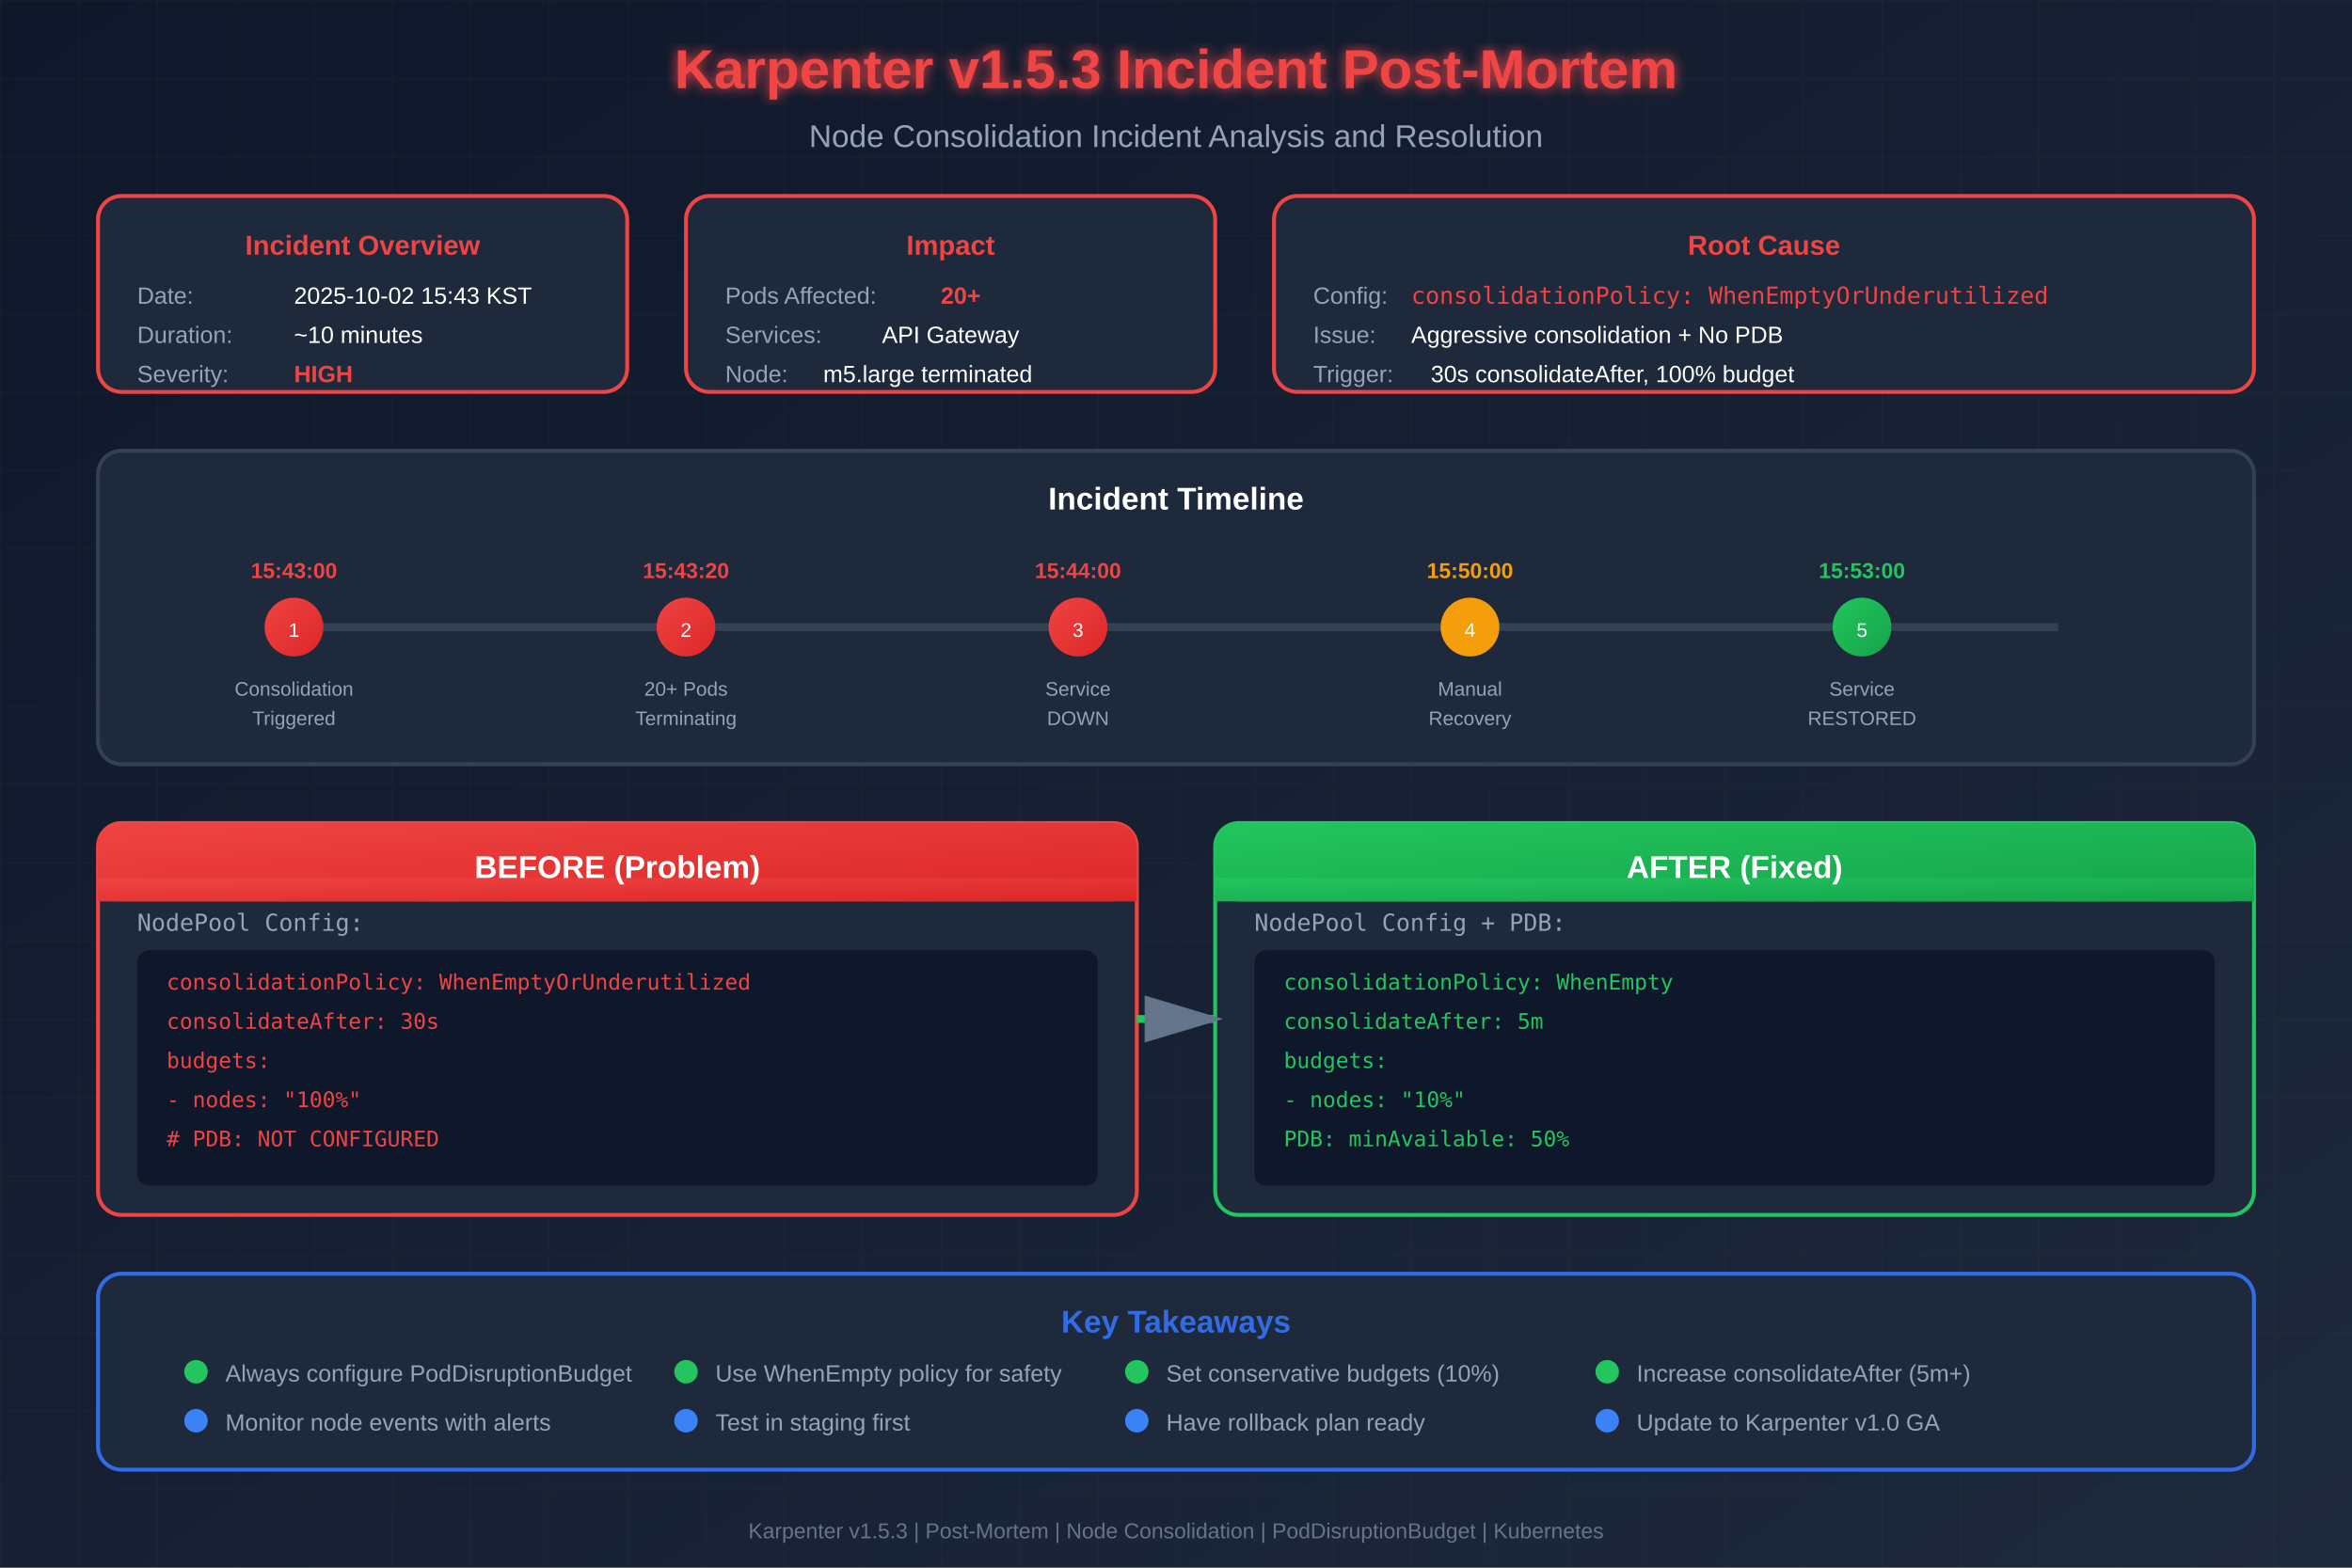
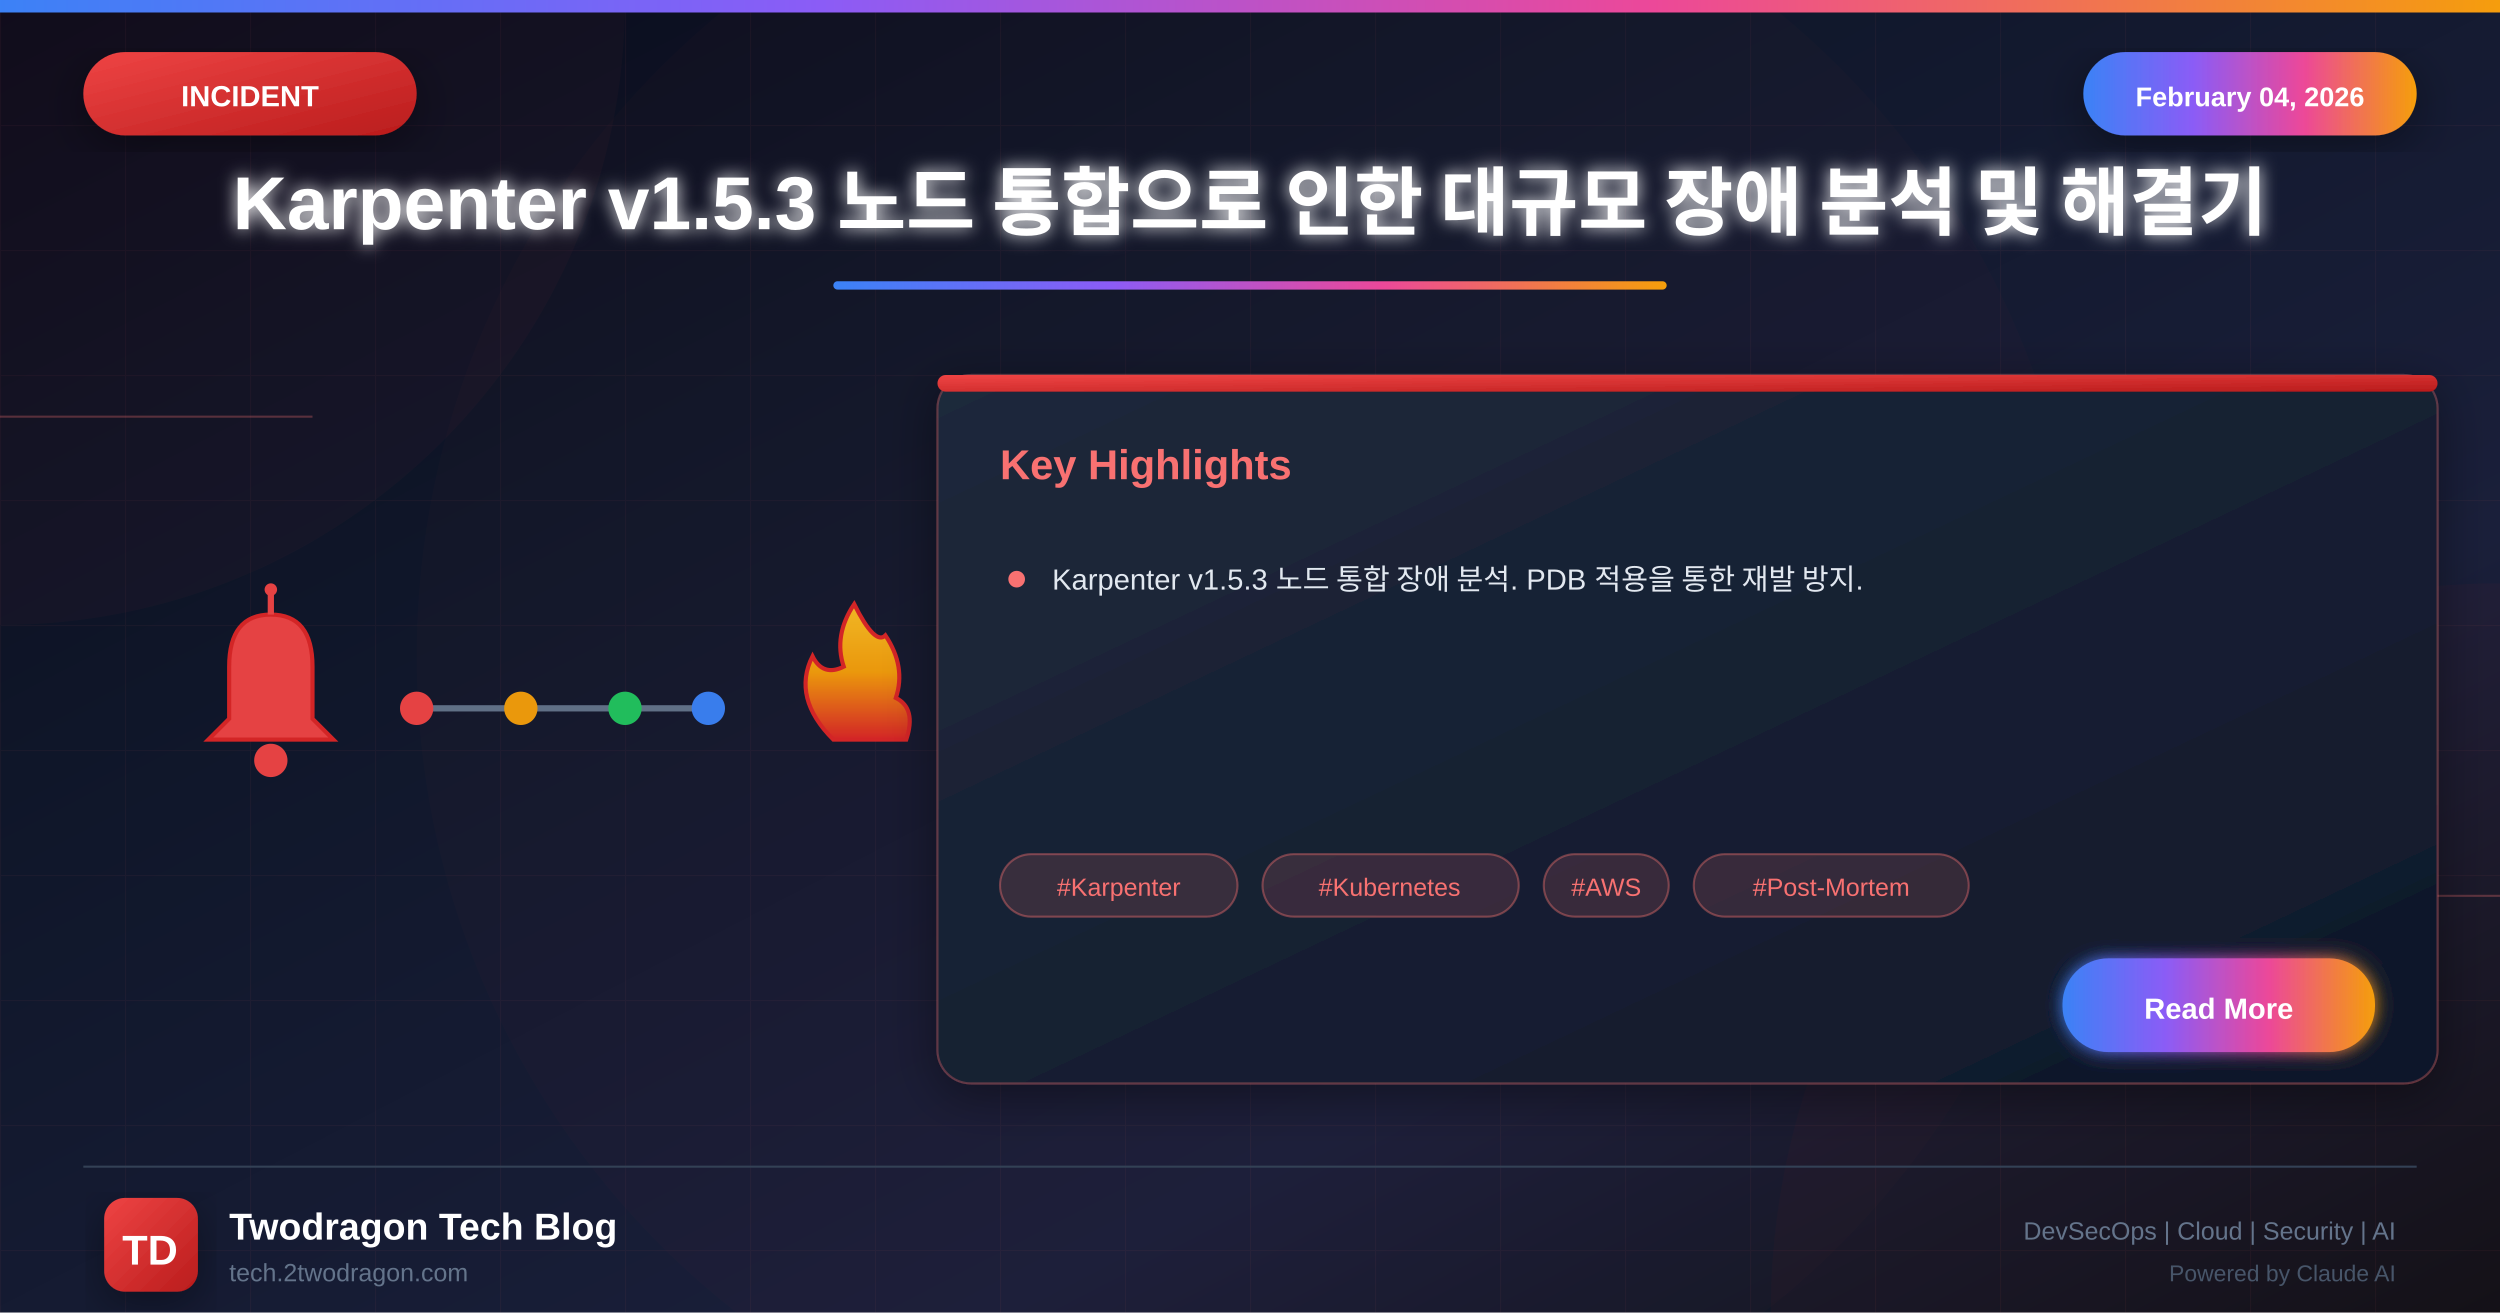
- <svg xmlns="http://www.w3.org/2000/svg" viewBox="0 0 1200 800" font-family="Arial, sans-serif">
+ <svg xmlns="http://www.w3.org/2000/svg" viewBox="0 0 1200 630">
  <defs>
-     <linearGradient id="bgGrad" x1="0%" y1="0%" x2="100%" y2="100%">
-       <stop offset="0%" style="stop-color:#0f172a" />
-       <stop offset="100%" style="stop-color:#1e293b" />
+     <linearGradient id="bgGradient" x1="0%" y1="0%" x2="100%" y2="100%">
+       <stop offset="0%" style="stop-color:#0a0a1a" />
+       <stop offset="30%" style="stop-color:#0f1629" />
+       <stop offset="70%" style="stop-color:#1a1f3a" />
+       <stop offset="100%" style="stop-color:#0d1117" />
    </linearGradient>
-     <linearGradient id="errorGrad" x1="0%" y1="0%" x2="100%" y2="100%">
+     <linearGradient id="incidentGradient" x1="0%" y1="0%" x2="100%" y2="100%">
      <stop offset="0%" style="stop-color:#ef4444" />
-       <stop offset="100%" style="stop-color:#dc2626" />
+       <stop offset="100%" style="stop-color:#b91c1c" />
    </linearGradient>
-     <linearGradient id="fixGrad" x1="0%" y1="0%" x2="100%" y2="100%">
-       <stop offset="0%" style="stop-color:#22c55e" />
-       <stop offset="100%" style="stop-color:#16a34a" />
+     <linearGradient id="accentGradient" x1="0%" y1="0%" x2="100%" y2="0%">
+       <stop offset="0%" style="stop-color:#3b82f6" />
+       <stop offset="33%" style="stop-color:#8b5cf6" />
+       <stop offset="66%" style="stop-color:#ec4899" />
+       <stop offset="100%" style="stop-color:#f59e0b" />
    </linearGradient>
-     <linearGradient id="k8sGrad" x1="0%" y1="0%" x2="100%" y2="100%">
-       <stop offset="0%" style="stop-color:#326ce5" />
-       <stop offset="100%" style="stop-color:#1d4ed8" />
+     <linearGradient id="cardGradient" x1="0%" y1="0%" x2="100%" y2="100%">
+       <stop offset="0%" style="stop-color:#1e293b" />
+       <stop offset="100%" style="stop-color:#0f172a" />
    </linearGradient>
-     <filter id="glow">
-       <feGaussianBlur stdDeviation="3" result="coloredBlur" />
+     <linearGradient id="fireGradient" x1="0%" y1="100%" x2="0%" y2="0%">
+       <stop offset="0%" style="stop-color:#dc2626" />
+       <stop offset="50%" style="stop-color:#f59e0b" />
+       <stop offset="100%" style="stop-color:#fbbf24" />
+     </linearGradient>
+     <filter id="glow" x="-50%" y="-50%" width="200%" height="200%">
+       <feGaussianBlur stdDeviation="4" result="blur" />
      <feMerge>
-         <feMergeNode in="coloredBlur" />
+         <feMergeNode in="blur" />
        <feMergeNode in="SourceGraphic" />
      </feMerge>
    </filter>
-     <marker id="arrow" markerWidth="10" markerHeight="10" refX="9" refY="3" orient="auto">
-       <polygon points="0 0, 10 3, 0 6" fill="#64748b" />
-     </marker>
-     <marker id="arrowRed" markerWidth="10" markerHeight="10" refX="9" refY="3" orient="auto">
-       <polygon points="0 0, 10 3, 0 6" fill="#ef4444" />
-     </marker>
+     <filter id="strongGlow" x="-100%" y="-100%" width="300%" height="300%">
+       <feGaussianBlur stdDeviation="8" result="blur" />
+       <feMerge>
+         <feMergeNode in="blur" />
+         <feMergeNode in="blur" />
+         <feMergeNode in="SourceGraphic" />
+       </feMerge>
+     </filter>
+     <filter id="shadow" x="-20%" y="-20%" width="140%" height="140%">
+       <feDropShadow dx="0" dy="6" stdDeviation="12" flood-color="#000" flood-opacity="0.4" />
+     </filter>
+     <filter id="innerGlow">
+       <feGaussianBlur in="SourceAlpha" stdDeviation="3" result="blur" />
+       <feOffset in="blur" dx="0" dy="0" />
+       <feComposite in2="SourceAlpha" operator="arithmetic" k2="-1" k3="1" />
+       <feColorMatrix type="matrix" values="0 0 0 0 1 0 0 0 0 1 0 0 0 0 1 0 0 0 0.5 0" />
+       <feBlend in2="SourceGraphic" />
+     </filter>
  </defs>
-   <rect width="1200" height="800" fill="url(#bgGrad)" />
-   <pattern id="grid" width="40" height="40" patternUnits="userSpaceOnUse">
-     <path d="M 40 0 L 0 0 0 40" fill="none" stroke="#ffffff" stroke-opacity="0.02" />
+   <rect width="1200" height="630" fill="url(#bgGradient)" />
+   <pattern id="grid" width="60" height="60" patternUnits="userSpaceOnUse">
+     <path d="M 60 0 L 0 0 0 60" fill="none" stroke="#f87171" stroke-opacity="0.05" stroke-width="1" />
  </pattern>
-   <rect width="1200" height="800" fill="url(#grid)" />
-   <text x="600" y="45" text-anchor="middle" font-size="28" font-weight="bold" fill="#ef4444" filter="url(#glow)">Karpenter v1.5.3 Incident Post-Mortem</text>
-   <text x="600" y="75" text-anchor="middle" font-size="16" fill="#94a3b8">Node Consolidation Incident Analysis and Resolution</text>
-   <g transform="translate(50, 100)">
-     <rect x="0" y="0" width="270" height="100" rx="12" fill="#1e293b" stroke="#ef4444" stroke-width="2" />
-     <text x="135" y="30" text-anchor="middle" font-size="14" font-weight="bold" fill="#ef4444">Incident Overview</text>
-     <text x="20" y="55" font-size="12" fill="#94a3b8">Date:</text>
-     <text x="100" y="55" font-size="12" fill="#ffffff">2025-10-02 15:43 KST</text>
-     <text x="20" y="75" font-size="12" fill="#94a3b8">Duration:</text>
-     <text x="100" y="75" font-size="12" fill="#ffffff">~10 minutes</text>
-     <text x="20" y="95" font-size="12" fill="#94a3b8">Severity:</text>
-     <text x="100" y="95" font-size="12" font-weight="bold" fill="#ef4444">HIGH</text>
+   <rect width="1200" height="630" fill="url(#grid)" />
+   <circle cx="0" cy="0" r="300" fill="#ef4444" fill-opacity="0.03" />
+   <circle cx="1200" cy="630" r="350" fill="#dc2626" fill-opacity="0.04" />
+   <circle cx="600" cy="315" r="400" fill="#ef4444" fill-opacity="0.02" />
+   <line x1="0" y1="200" x2="150" y2="200" stroke="#f87171" stroke-width="1" opacity="0.3" />
+   <line x1="1050" y1="430" x2="1200" y2="430" stroke="#f87171" stroke-width="1" opacity="0.3" />
+   <rect x="0" y="0" width="1200" height="6" fill="url(#accentGradient)" />
+   <g filter="url(#shadow)">
+     <rect x="40" y="25" width="160" height="40" rx="20" fill="url(#incidentGradient)" />
+     <text x="120" y="51" font-family="Arial, sans-serif" font-size="14" font-weight="bold" fill="white" text-anchor="middle">INCIDENT</text>
  </g>
-   <g transform="translate(350, 100)">
-     <rect x="0" y="0" width="270" height="100" rx="12" fill="#1e293b" stroke="#ef4444" stroke-width="2" />
-     <text x="135" y="30" text-anchor="middle" font-size="14" font-weight="bold" fill="#ef4444">Impact</text>
-     <text x="20" y="55" font-size="12" fill="#94a3b8">Pods Affected:</text>
-     <text x="130" y="55" font-size="12" font-weight="bold" fill="#ef4444">20+</text>
-     <text x="20" y="75" font-size="12" fill="#94a3b8">Services:</text>
-     <text x="100" y="75" font-size="12" fill="#ffffff">API Gateway</text>
-     <text x="20" y="95" font-size="12" fill="#94a3b8">Node:</text>
-     <text x="70" y="95" font-size="12" fill="#ffffff">m5.large terminated</text>
+   <g filter="url(#shadow)">
+     <rect x="1000" y="25" width="160" height="40" rx="20" fill="url(#accentGradient)" />
+     <text x="1080" y="51" font-family="Arial, sans-serif" font-size="13" font-weight="bold" fill="white" text-anchor="middle">February 04, 2026</text>
  </g>
-   <g transform="translate(650, 100)">
-     <rect x="0" y="0" width="500" height="100" rx="12" fill="#1e293b" stroke="#ef4444" stroke-width="2" />
-     <text x="250" y="30" text-anchor="middle" font-size="14" font-weight="bold" fill="#ef4444">Root Cause</text>
-     <text x="20" y="55" font-size="12" fill="#94a3b8">Config:</text>
-     <text x="70" y="55" font-size="12" fill="#ef4444" font-family="monospace">consolidationPolicy: WhenEmptyOrUnderutilized</text>
-     <text x="20" y="75" font-size="12" fill="#94a3b8">Issue:</text>
-     <text x="70" y="75" font-size="12" fill="#ffffff">Aggressive consolidation + No PDB</text>
-     <text x="20" y="95" font-size="12" fill="#94a3b8">Trigger:</text>
-     <text x="80" y="95" font-size="12" fill="#ffffff">30s consolidateAfter, 100% budget</text>
-   </g>
-   <g transform="translate(50, 230)">
-     <rect x="0" y="0" width="1100" height="160" rx="12" fill="#1e293b" stroke="#334155" stroke-width="2" />
-     <text x="550" y="30" text-anchor="middle" font-size="16" font-weight="bold" fill="#ffffff">Incident Timeline</text>
-     <line x1="100" y1="90" x2="1000" y2="90" stroke="#334155" stroke-width="4" />
-     <g transform="translate(100, 90)">
-       <circle cx="0" cy="0" r="15" fill="url(#errorGrad)" />
-       <text x="0" y="5" text-anchor="middle" font-size="10" fill="#ffffff">1</text>
-       <text x="0" y="-25" text-anchor="middle" font-size="11" font-weight="bold" fill="#ef4444">15:43:00</text>
-       <text x="0" y="35" text-anchor="middle" font-size="10" fill="#94a3b8">Consolidation</text>
-       <text x="0" y="50" text-anchor="middle" font-size="10" fill="#94a3b8">Triggered</text>
+   <text x="600" y="110" font-family="Arial, sans-serif" font-size="36" font-weight="bold" fill="white" text-anchor="middle" filter="url(#glow)">Karpenter v1.5.3 노드 통합으로 인한 대규모 장애 분석 및 해결기</text>
+   <rect x="400" y="135" width="400" height="4" rx="2" fill="url(#accentGradient)" />
+   <g opacity="0.95">
+     <g transform="translate(80, 280)">
+       <path d="M50 15 Q30 15 30 40 L30 65 L20 75 L80 75 L70 65 L70 40 Q70 15 50 15" fill="#ef4444" stroke="#dc2626" stroke-width="2" />
+       <circle cx="50" cy="85" r="8" fill="#ef4444" />
+       <line x1="50" y1="5" x2="50" y2="15" stroke="#ef4444" stroke-width="3" />
+       <circle cx="50" cy="3" r="3" fill="#ef4444" />
    </g>
-     <g transform="translate(300, 90)">
-       <circle cx="0" cy="0" r="15" fill="url(#errorGrad)" />
-       <text x="0" y="5" text-anchor="middle" font-size="10" fill="#ffffff">2</text>
-       <text x="0" y="-25" text-anchor="middle" font-size="11" font-weight="bold" fill="#ef4444">15:43:20</text>
-       <text x="0" y="35" text-anchor="middle" font-size="10" fill="#94a3b8">20+ Pods</text>
-       <text x="0" y="50" text-anchor="middle" font-size="10" fill="#94a3b8">Terminating</text>
+     <g transform="translate(200, 310)">
+       <line x1="0" y1="30" x2="140" y2="30" stroke="#64748b" stroke-width="3" />
+       <circle cx="0" cy="30" r="8" fill="#ef4444" />
+       <circle cx="50" cy="30" r="8" fill="#f59e0b" />
+       <circle cx="100" cy="30" r="8" fill="#22c55e" />
+       <circle cx="140" cy="30" r="8" fill="#3b82f6" />
    </g>
-     <g transform="translate(500, 90)">
-       <circle cx="0" cy="0" r="15" fill="url(#errorGrad)" />
-       <text x="0" y="5" text-anchor="middle" font-size="10" fill="#ffffff">3</text>
-       <text x="0" y="-25" text-anchor="middle" font-size="11" font-weight="bold" fill="#ef4444">15:44:00</text>
-       <text x="0" y="35" text-anchor="middle" font-size="10" fill="#94a3b8">Service</text>
-       <text x="0" y="50" text-anchor="middle" font-size="10" fill="#94a3b8">DOWN</text>
-     </g>
-     <g transform="translate(700, 90)">
-       <circle cx="0" cy="0" r="15" fill="#f59e0b" />
-       <text x="0" y="5" text-anchor="middle" font-size="10" fill="#ffffff">4</text>
-       <text x="0" y="-25" text-anchor="middle" font-size="11" font-weight="bold" fill="#f59e0b">15:50:00</text>
-       <text x="0" y="35" text-anchor="middle" font-size="10" fill="#94a3b8">Manual</text>
-       <text x="0" y="50" text-anchor="middle" font-size="10" fill="#94a3b8">Recovery</text>
-     </g>
-     <g transform="translate(900, 90)">
-       <circle cx="0" cy="0" r="15" fill="url(#fixGrad)" />
-       <text x="0" y="5" text-anchor="middle" font-size="10" fill="#ffffff">5</text>
-       <text x="0" y="-25" text-anchor="middle" font-size="11" font-weight="bold" fill="#22c55e">15:53:00</text>
-       <text x="0" y="35" text-anchor="middle" font-size="10" fill="#94a3b8">Service</text>
-       <text x="0" y="50" text-anchor="middle" font-size="10" fill="#94a3b8">RESTORED</text>
+     <g transform="translate(370, 285)">
+       <path d="M30 70 Q10 50 20 30 Q25 40 35 35 Q30 20 40 5 Q50 25 55 20 Q65 35 60 50 Q70 55 65 70 Z" fill="url(#fireGradient)" stroke="#dc2626" stroke-width="2" />
    </g>
  </g>
-   <g transform="translate(50, 420)">
-     <rect x="0" y="0" width="530" height="200" rx="12" fill="#1e293b" stroke="#ef4444" stroke-width="2" />
-     <rect x="0" y="0" width="530" height="40" rx="12" fill="url(#errorGrad)" />
-     <rect x="0" y="28" width="530" height="12" fill="url(#errorGrad)" />
-     <text x="265" y="28" text-anchor="middle" font-size="16" font-weight="bold" fill="#ffffff">BEFORE (Problem)</text>
-     <g transform="translate(20, 55)">
-       <text x="0" y="0" font-size="12" fill="#94a3b8" font-family="monospace">NodePool Config:</text>
-       <rect x="0" y="10" width="490" height="120" rx="6" fill="#0f172a" />
-       <text x="15" y="30" font-size="11" fill="#ef4444" font-family="monospace">consolidationPolicy: WhenEmptyOrUnderutilized</text>
-       <text x="15" y="50" font-size="11" fill="#ef4444" font-family="monospace">consolidateAfter: 30s</text>
-       <text x="15" y="70" font-size="11" fill="#ef4444" font-family="monospace">budgets:</text>
-       <text x="15" y="90" font-size="11" fill="#ef4444" font-family="monospace">  - nodes: "100%"</text>
-       <text x="15" y="110" font-size="11" fill="#ef4444" font-family="monospace"># PDB: NOT CONFIGURED</text>
+   <g transform="translate(450, 180)" filter="url(#shadow)">
+     <rect width="720" height="340" rx="16" fill="url(#cardGradient)" stroke="#f87171" stroke-width="1" stroke-opacity="0.3" />
+     <rect x="0" y="0" width="720" height="8" rx="4" fill="url(#incidentGradient)" />
+     <text x="30" y="50" font-family="Arial, sans-serif" font-size="20" font-weight="bold" fill="#f87171">Key Highlights</text>
+     <g transform="translate(30, 90)">
+       <circle cx="8" cy="8" r="4" fill="#f87171" />
+       <text x="25" y="13" font-family="Arial, sans-serif" font-size="14" fill="#e2e8f0">Karpenter v1.5.3 노드 통합 장애 분석. PDB 적용을 통한 재발 방지.</text>
+     </g>
+     <g transform="translate(30, 230)">
+       <rect x="0" y="0" width="114" height="30" rx="15" fill="#f87171" fill-opacity="0.15" stroke="#f87171" stroke-width="1" stroke-opacity="0.4" />
+       <text x="57" y="20" font-family="Arial, sans-serif" font-size="12" fill="#f87171" text-anchor="middle">#Karpenter</text>
+       <rect x="126" y="0" width="123" height="30" rx="15" fill="#f87171" fill-opacity="0.15" stroke="#f87171" stroke-width="1" stroke-opacity="0.4" />
+       <text x="187" y="20" font-family="Arial, sans-serif" font-size="12" fill="#f87171" text-anchor="middle">#Kubernetes</text>
+       <rect x="261" y="0" width="60" height="30" rx="15" fill="#f87171" fill-opacity="0.15" stroke="#f87171" stroke-width="1" stroke-opacity="0.4" />
+       <text x="291" y="20" font-family="Arial, sans-serif" font-size="12" fill="#f87171" text-anchor="middle">#AWS</text>
+       <rect x="333" y="0" width="132" height="30" rx="15" fill="#f87171" fill-opacity="0.15" stroke="#f87171" stroke-width="1" stroke-opacity="0.4" />
+       <text x="399" y="20" font-family="Arial, sans-serif" font-size="12" fill="#f87171" text-anchor="middle">#Post-Mortem</text>
+     </g>
+     <g transform="translate(540, 280)">
+       <rect width="150" height="45" rx="22" fill="url(#accentGradient)" filter="url(#glow)" />
+       <text x="75" y="29" font-family="Arial, sans-serif" font-size="14" font-weight="bold" fill="white" text-anchor="middle">Read More</text>
    </g>
  </g>
-   <g transform="translate(620, 420)">
-     <rect x="0" y="0" width="530" height="200" rx="12" fill="#1e293b" stroke="#22c55e" stroke-width="2" />
-     <rect x="0" y="0" width="530" height="40" rx="12" fill="url(#fixGrad)" />
-     <rect x="0" y="28" width="530" height="12" fill="url(#fixGrad)" />
-     <text x="265" y="28" text-anchor="middle" font-size="16" font-weight="bold" fill="#ffffff">AFTER (Fixed)</text>
-     <g transform="translate(20, 55)">
-       <text x="0" y="0" font-size="12" fill="#94a3b8" font-family="monospace">NodePool Config + PDB:</text>
-       <rect x="0" y="10" width="490" height="120" rx="6" fill="#0f172a" />
-       <text x="15" y="30" font-size="11" fill="#22c55e" font-family="monospace">consolidationPolicy: WhenEmpty</text>
-       <text x="15" y="50" font-size="11" fill="#22c55e" font-family="monospace">consolidateAfter: 5m</text>
-       <text x="15" y="70" font-size="11" fill="#22c55e" font-family="monospace">budgets:</text>
-       <text x="15" y="90" font-size="11" fill="#22c55e" font-family="monospace">  - nodes: "10%"</text>
-       <text x="15" y="110" font-size="11" fill="#22c55e" font-family="monospace">PDB: minAvailable: 50%</text>
-     </g>
+   <line x1="40" y1="560" x2="1160" y2="560" stroke="#334155" stroke-width="1" />
+   <g transform="translate(50, 575)">
+     <rect width="45" height="45" rx="10" fill="url(#incidentGradient)" filter="url(#shadow)" />
+     <text x="22" y="32" font-family="Arial, sans-serif" font-size="20" font-weight="bold" fill="white" text-anchor="middle">TD</text>
  </g>
-   <g transform="translate(580, 520)">
-     <path d="M 0 0 L 40 0" stroke="#22c55e" stroke-width="4" marker-end="url(#arrow)" />
-   </g>
-   <g transform="translate(50, 650)">
-     <rect x="0" y="0" width="1100" height="100" rx="12" fill="#1e293b" stroke="#326ce5" stroke-width="2" />
-     <text x="550" y="30" text-anchor="middle" font-size="16" font-weight="bold" fill="#326ce5">Key Takeaways</text>
-     <g transform="translate(50, 50)">
-       <circle cx="0" cy="0" r="6" fill="#22c55e" />
-       <text x="15" y="5" font-size="12" fill="#94a3b8">Always configure PodDisruptionBudget</text>
-     </g>
-     <g transform="translate(300, 50)">
-       <circle cx="0" cy="0" r="6" fill="#22c55e" />
-       <text x="15" y="5" font-size="12" fill="#94a3b8">Use WhenEmpty policy for safety</text>
-     </g>
-     <g transform="translate(530, 50)">
-       <circle cx="0" cy="0" r="6" fill="#22c55e" />
-       <text x="15" y="5" font-size="12" fill="#94a3b8">Set conservative budgets (10%)</text>
-     </g>
-     <g transform="translate(770, 50)">
-       <circle cx="0" cy="0" r="6" fill="#22c55e" />
-       <text x="15" y="5" font-size="12" fill="#94a3b8">Increase consolidateAfter (5m+)</text>
-     </g>
-     <g transform="translate(50, 75)">
-       <circle cx="0" cy="0" r="6" fill="#3b82f6" />
-       <text x="15" y="5" font-size="12" fill="#94a3b8">Monitor node events with alerts</text>
-     </g>
-     <g transform="translate(300, 75)">
-       <circle cx="0" cy="0" r="6" fill="#3b82f6" />
-       <text x="15" y="5" font-size="12" fill="#94a3b8">Test in staging first</text>
-     </g>
-     <g transform="translate(530, 75)">
-       <circle cx="0" cy="0" r="6" fill="#3b82f6" />
-       <text x="15" y="5" font-size="12" fill="#94a3b8">Have rollback plan ready</text>
-     </g>
-     <g transform="translate(770, 75)">
-       <circle cx="0" cy="0" r="6" fill="#3b82f6" />
-       <text x="15" y="5" font-size="12" fill="#94a3b8">Update to Karpenter v1.0 GA</text>
-     </g>
-   </g>
-   <text x="600" y="785" text-anchor="middle" font-size="11" fill="#64748b">Karpenter v1.5.3 | Post-Mortem | Node Consolidation | PodDisruptionBudget | Kubernetes</text>
+   <text x="110" y="595" font-family="Arial, sans-serif" font-size="18" font-weight="bold" fill="white">Twodragon Tech Blog</text>
+   <text x="110" y="615" font-family="Arial, sans-serif" font-size="12" fill="#64748b">tech.2twodragon.com</text>
+   <text x="1150" y="595" font-family="Arial, sans-serif" font-size="12" fill="#64748b" text-anchor="end">DevSecOps | Cloud | Security | AI</text>
+   <text x="1150" y="615" font-family="Arial, sans-serif" font-size="11" fill="#475569" text-anchor="end">Powered by Claude AI</text>
</svg>
